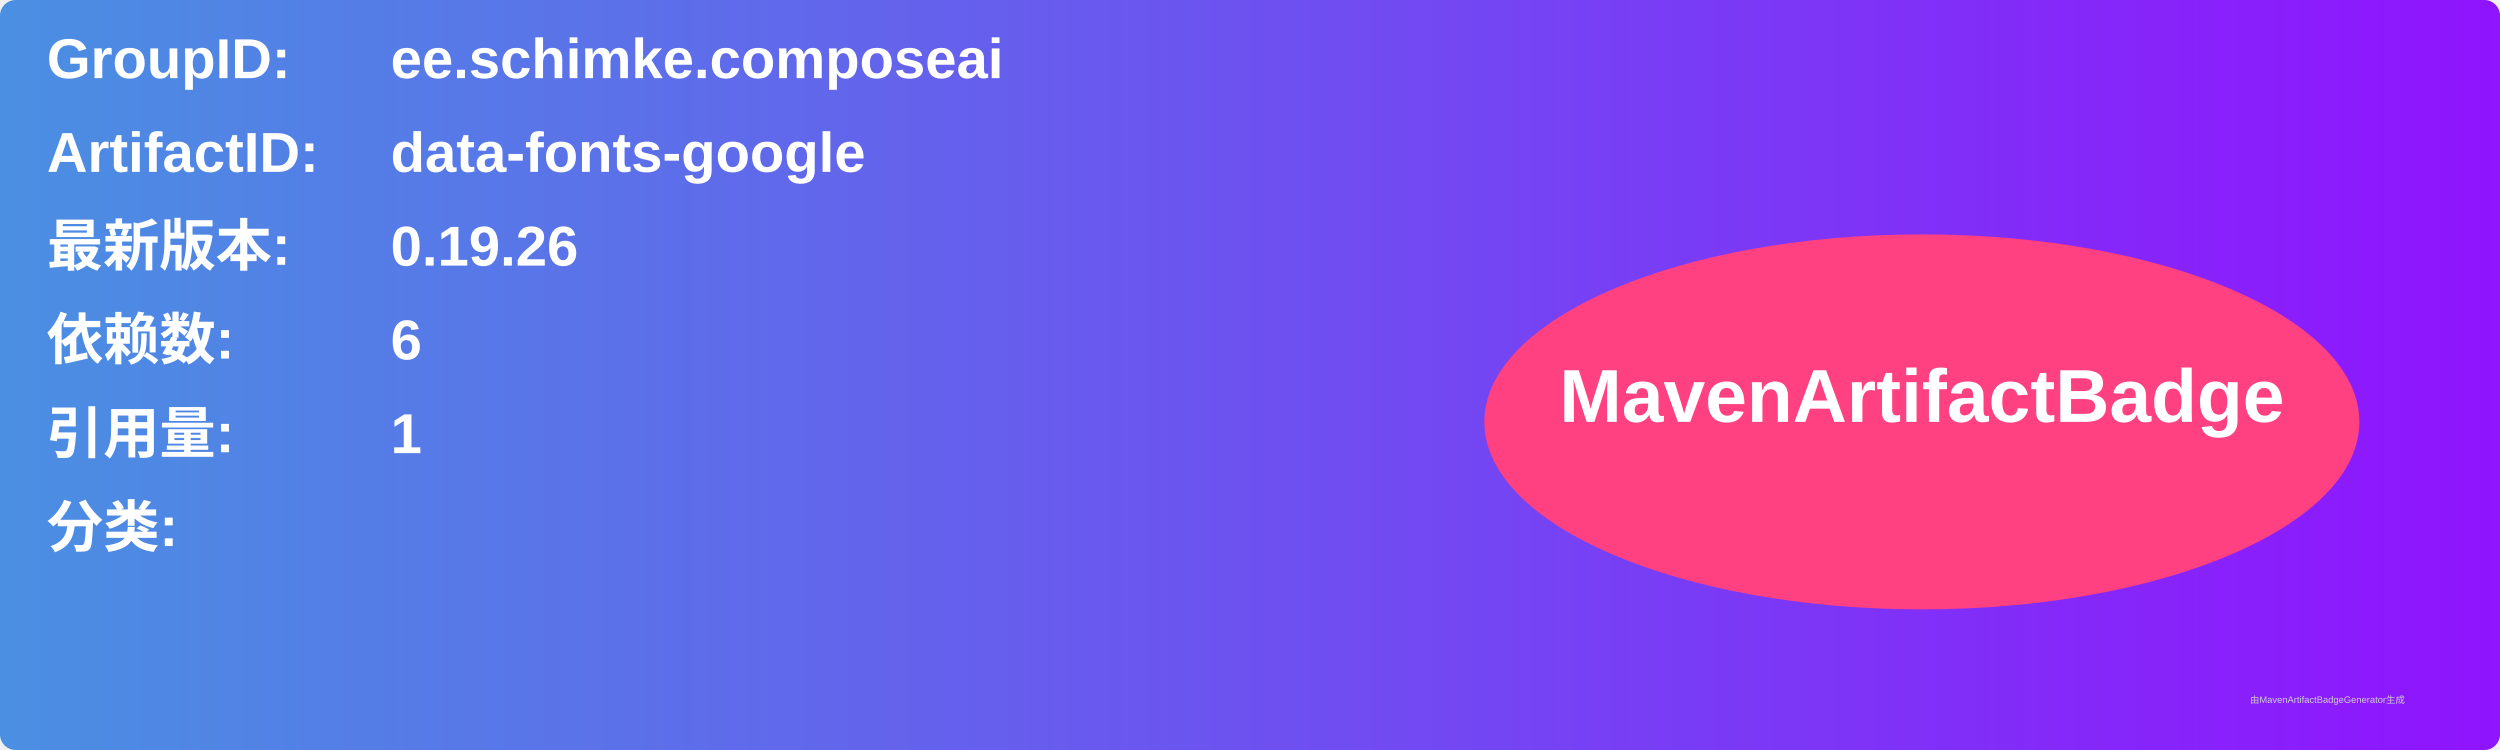
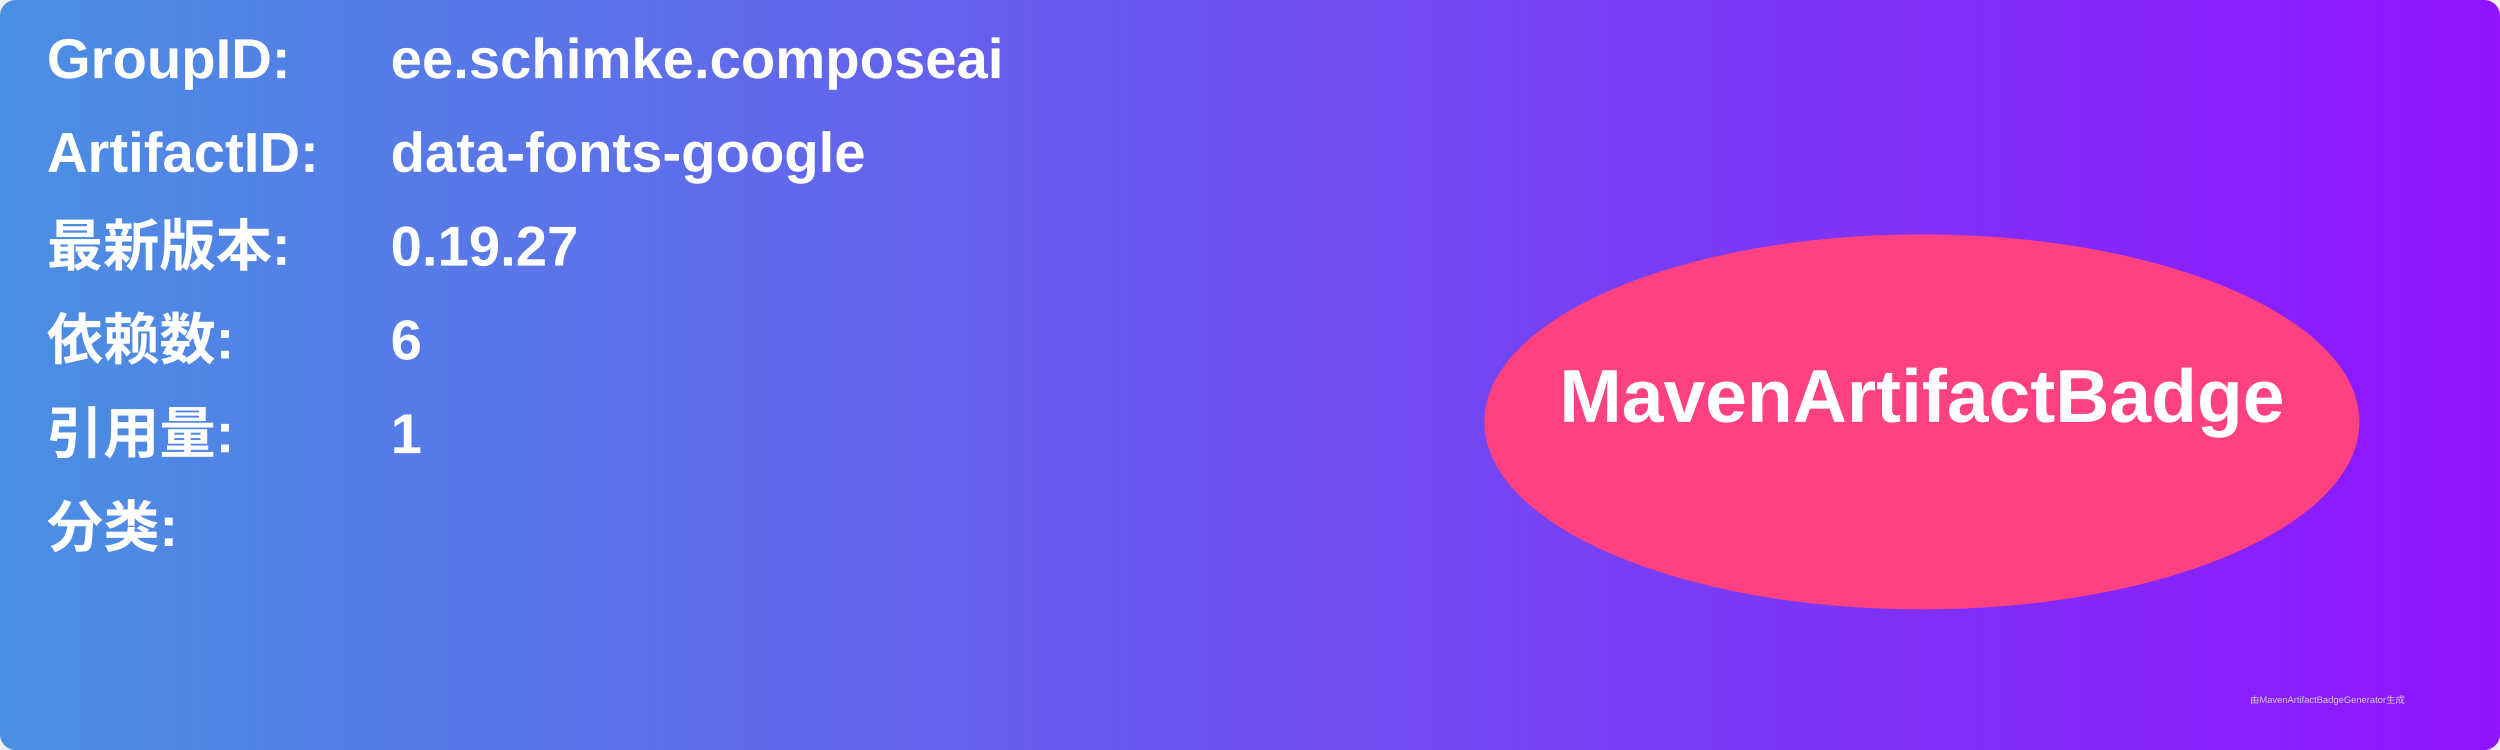
<svg xmlns="http://www.w3.org/2000/svg" width="800" height="240" viewBox="0 0 800 240">
  <linearGradient id="grad" x1="0%" y1="0%" x2="100%" y2="0%">
    <stop offset="0%" stop-color="#4a90e2" />
    <stop offset="100%" stop-color="#9013fe" />
  </linearGradient>
  <rect width="100%" height="100%" rx="5" ry="5" fill="url(#grad)" />
  <g transform="translate(15, 15)">
    <text x="0" y="10" font-family="Arial" font-size="18" fill="white" font-weight="bold" width="260">GroupID:</text>
    <text x="110" y="10" font-family="Arial" font-size="18" fill="white" font-weight="bold" width="460">ee.schimke.composeai</text>
    <text x="0" y="40" font-family="Arial" font-size="18" fill="white" font-weight="bold" width="260">ArtifactID:</text>
    <text x="110" y="40" font-family="Arial" font-size="18" fill="white" font-weight="bold" width="460">data-fonts-google</text>
    <text x="0" y="70" font-family="Arial" font-size="18" fill="white" font-weight="bold">最新版本:</text>
    <text x="110" y="70" font-family="Arial" font-size="18" fill="white" font-weight="bold">
-       <tspan font-weight="bold">0.19.26</tspan>
+       <tspan font-weight="bold">0.19.27</tspan>
    </text>
    <text x="0" y="100" font-family="Arial" font-size="18" fill="white" font-weight="bold">依赖数: </text>
    <text x="110" y="100" font-family="Arial" font-size="18" fill="white">
      <tspan font-weight="bold">6</tspan>
    </text>
    <text x="0" y="130" font-family="Arial" font-size="18" fill="white" font-weight="bold">引用量: </text>
    <text x="110" y="130" font-family="Arial" font-size="18" fill="white">
      <tspan font-weight="bold">1</tspan>
    </text>
    <text x="0" y="160" font-family="Arial" font-size="18" fill="white" font-weight="bold">分类:</text>
    <text x="10" y="190" font-family="Arial" font-size="10" fill="white">
      <tspan font-weight="bold" />
    </text>
    <ellipse cx="600" cy="120" rx="140" ry="60" fill="#ff4081" />
    <text x="600" y="120" text-anchor="middle" font-family="Arial" font-size="24" fill="white" font-weight="bold">MavenArtifactBadge</text>
  </g>
  <text x="720" y="225" font-family="Arial" font-size="3" fill="#d0d0d0">由MavenArtifactBadgeGenerator生成</text>
</svg>
